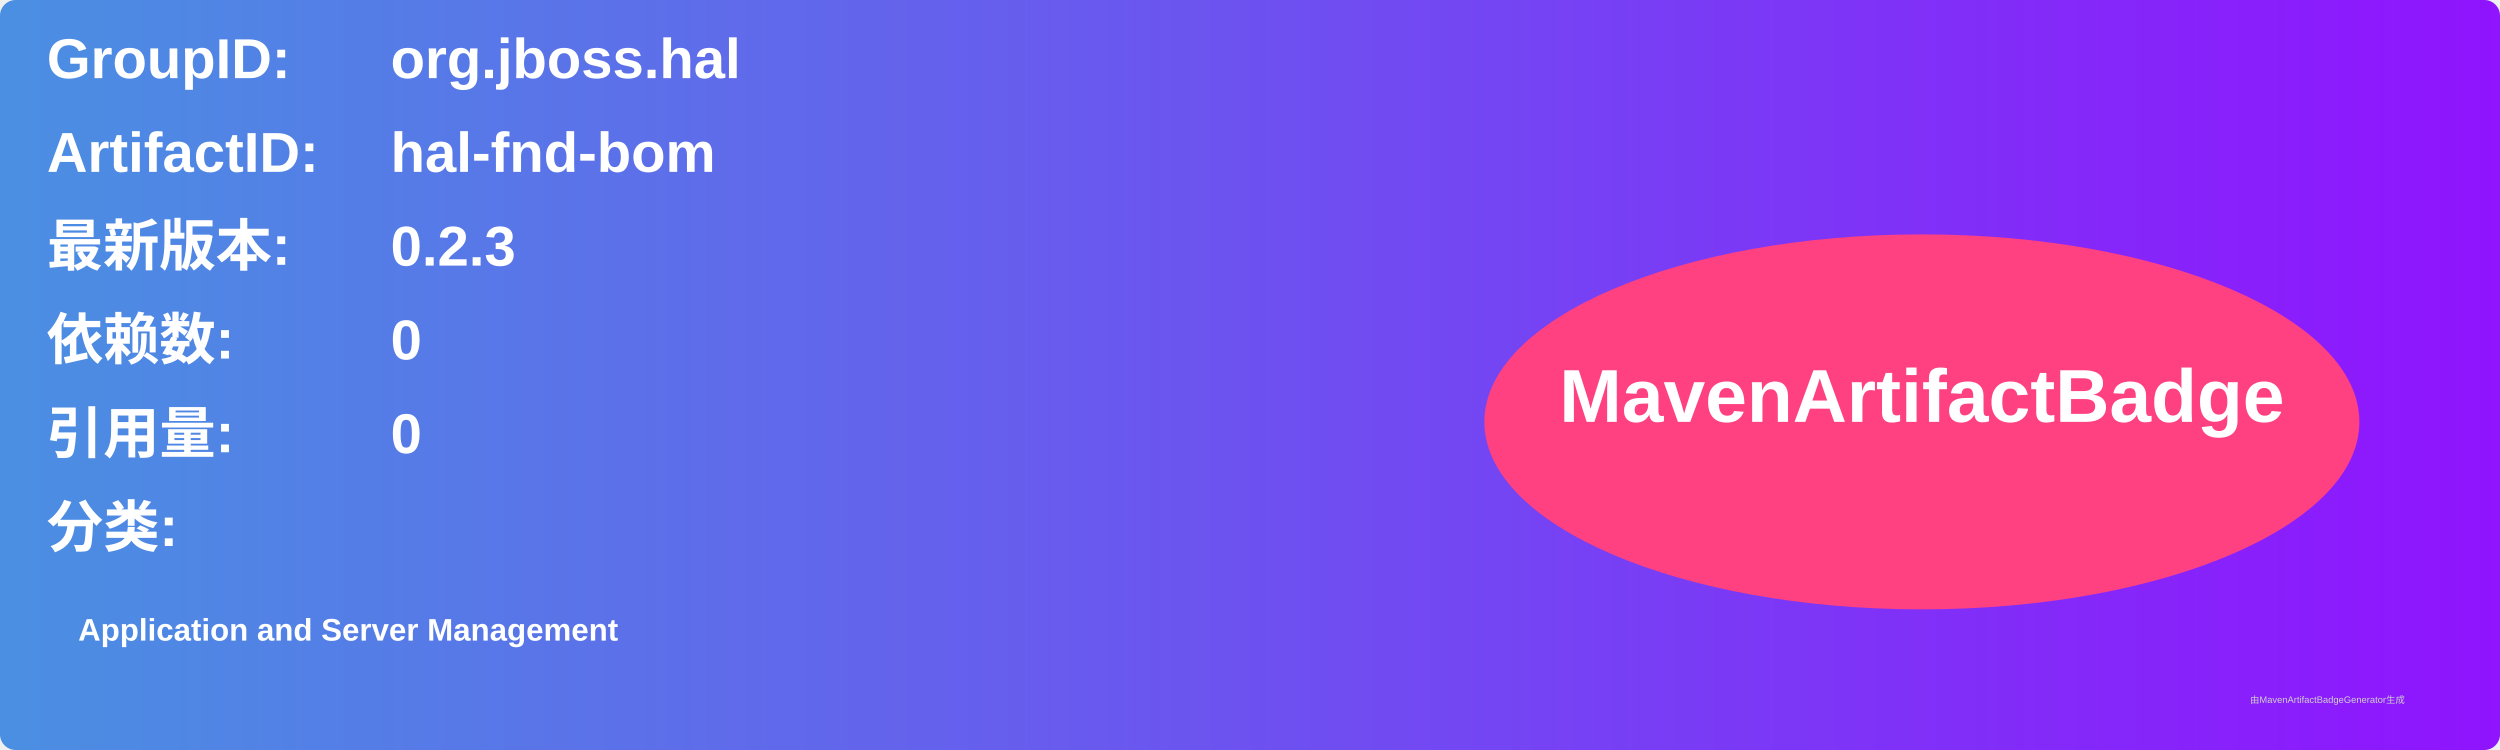
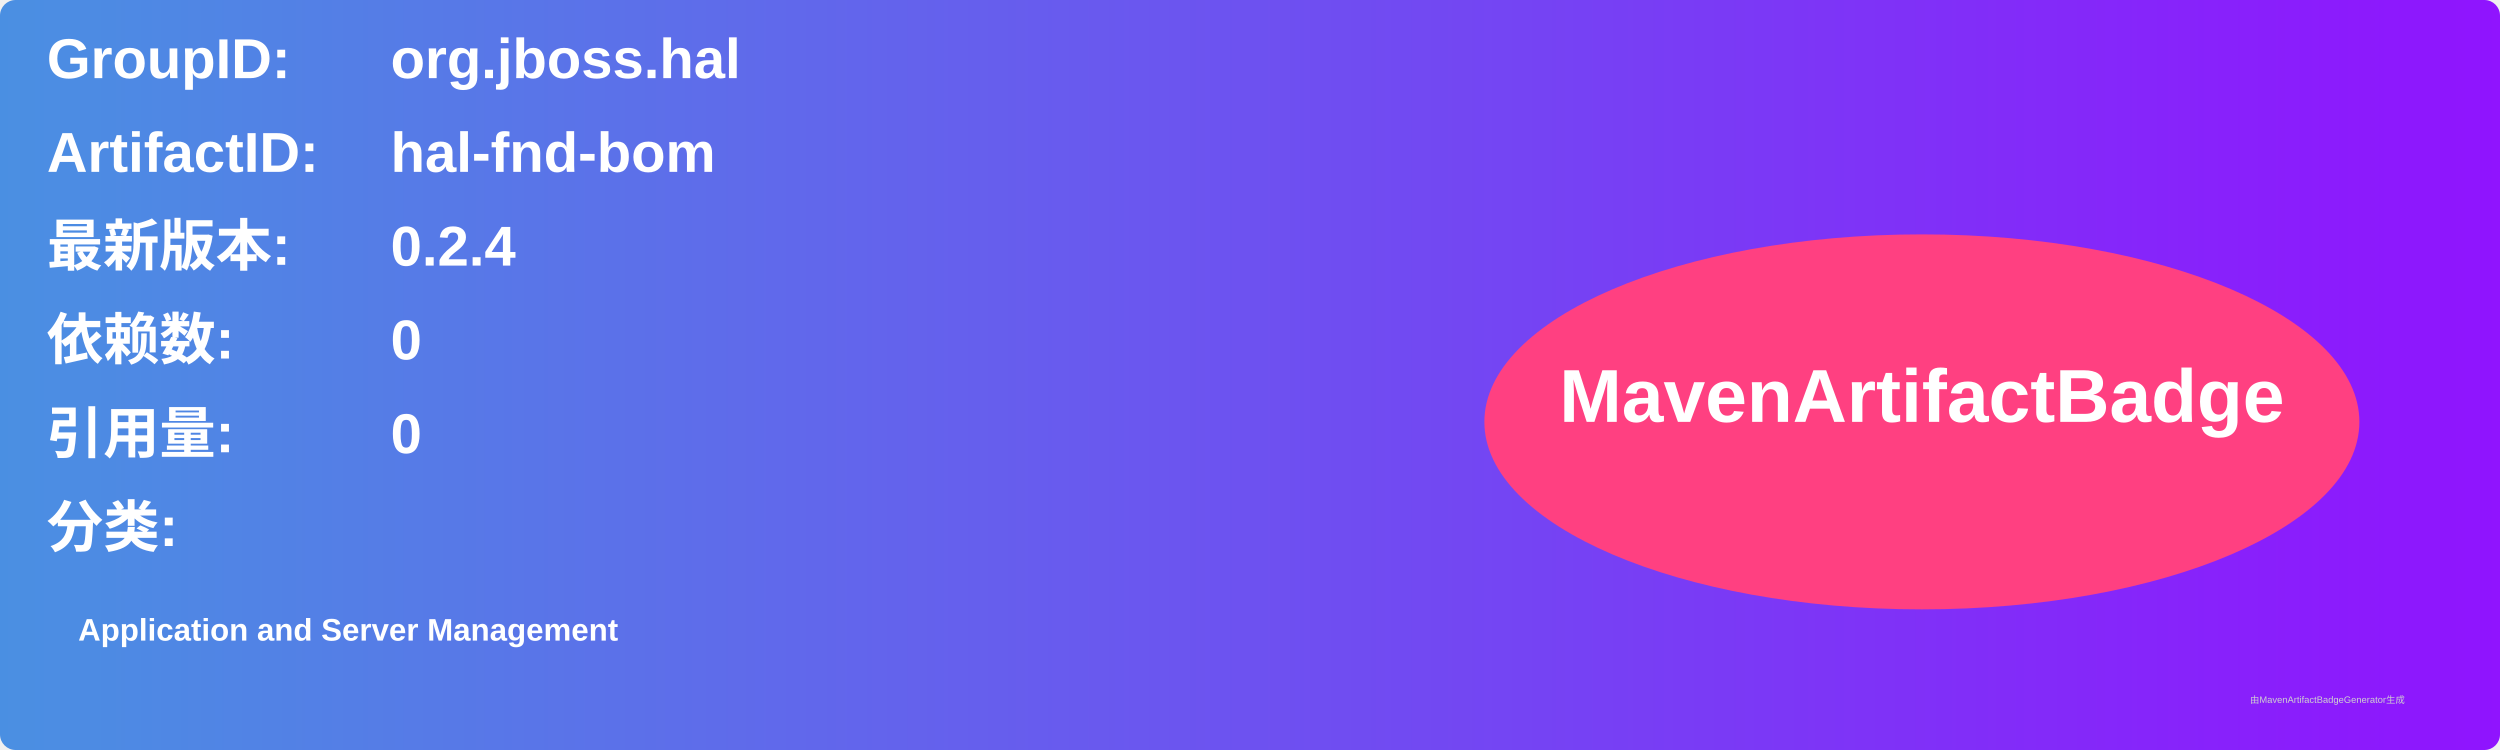
<svg xmlns="http://www.w3.org/2000/svg" width="800" height="240" viewBox="0 0 800 240">
  <linearGradient id="grad" x1="0%" y1="0%" x2="100%" y2="0%">
    <stop offset="0%" stop-color="#4a90e2" />
    <stop offset="100%" stop-color="#9013fe" />
  </linearGradient>
  <rect width="100%" height="100%" rx="5" ry="5" fill="url(#grad)" />
  <g transform="translate(15, 15)">
    <text x="0" y="10" font-family="Arial" font-size="18" fill="white" font-weight="bold" width="260">GroupID:</text>
    <text x="110" y="10" font-family="Arial" font-size="18" fill="white" font-weight="bold" width="460">org.jboss.hal</text>
    <text x="0" y="40" font-family="Arial" font-size="18" fill="white" font-weight="bold" width="260">ArtifactID:</text>
    <text x="110" y="40" font-family="Arial" font-size="18" fill="white" font-weight="bold" width="460">hal-fnd-bom</text>
    <text x="0" y="70" font-family="Arial" font-size="18" fill="white" font-weight="bold">最新版本:</text>
    <text x="110" y="70" font-family="Arial" font-size="18" fill="white" font-weight="bold">
-       <tspan font-weight="bold">0.2.3</tspan>
+       <tspan font-weight="bold">0.2.4</tspan>
    </text>
    <text x="0" y="100" font-family="Arial" font-size="18" fill="white" font-weight="bold">依赖数: </text>
    <text x="110" y="100" font-family="Arial" font-size="18" fill="white">
      <tspan font-weight="bold">0</tspan>
    </text>
    <text x="0" y="130" font-family="Arial" font-size="18" fill="white" font-weight="bold">引用量: </text>
    <text x="110" y="130" font-family="Arial" font-size="18" fill="white">
      <tspan font-weight="bold">0</tspan>
    </text>
    <text x="0" y="160" font-family="Arial" font-size="18" fill="white" font-weight="bold">分类:</text>
    <text x="10" y="190" font-family="Arial" font-size="10" fill="white">
      <tspan font-weight="bold">Application and Server Management</tspan>
    </text>
    <ellipse cx="600" cy="120" rx="140" ry="60" fill="#ff4081" />
    <text x="600" y="120" text-anchor="middle" font-family="Arial" font-size="24" fill="white" font-weight="bold">MavenArtifactBadge</text>
  </g>
  <text x="720" y="225" font-family="Arial" font-size="3" fill="#d0d0d0">由MavenArtifactBadgeGenerator生成</text>
</svg>
